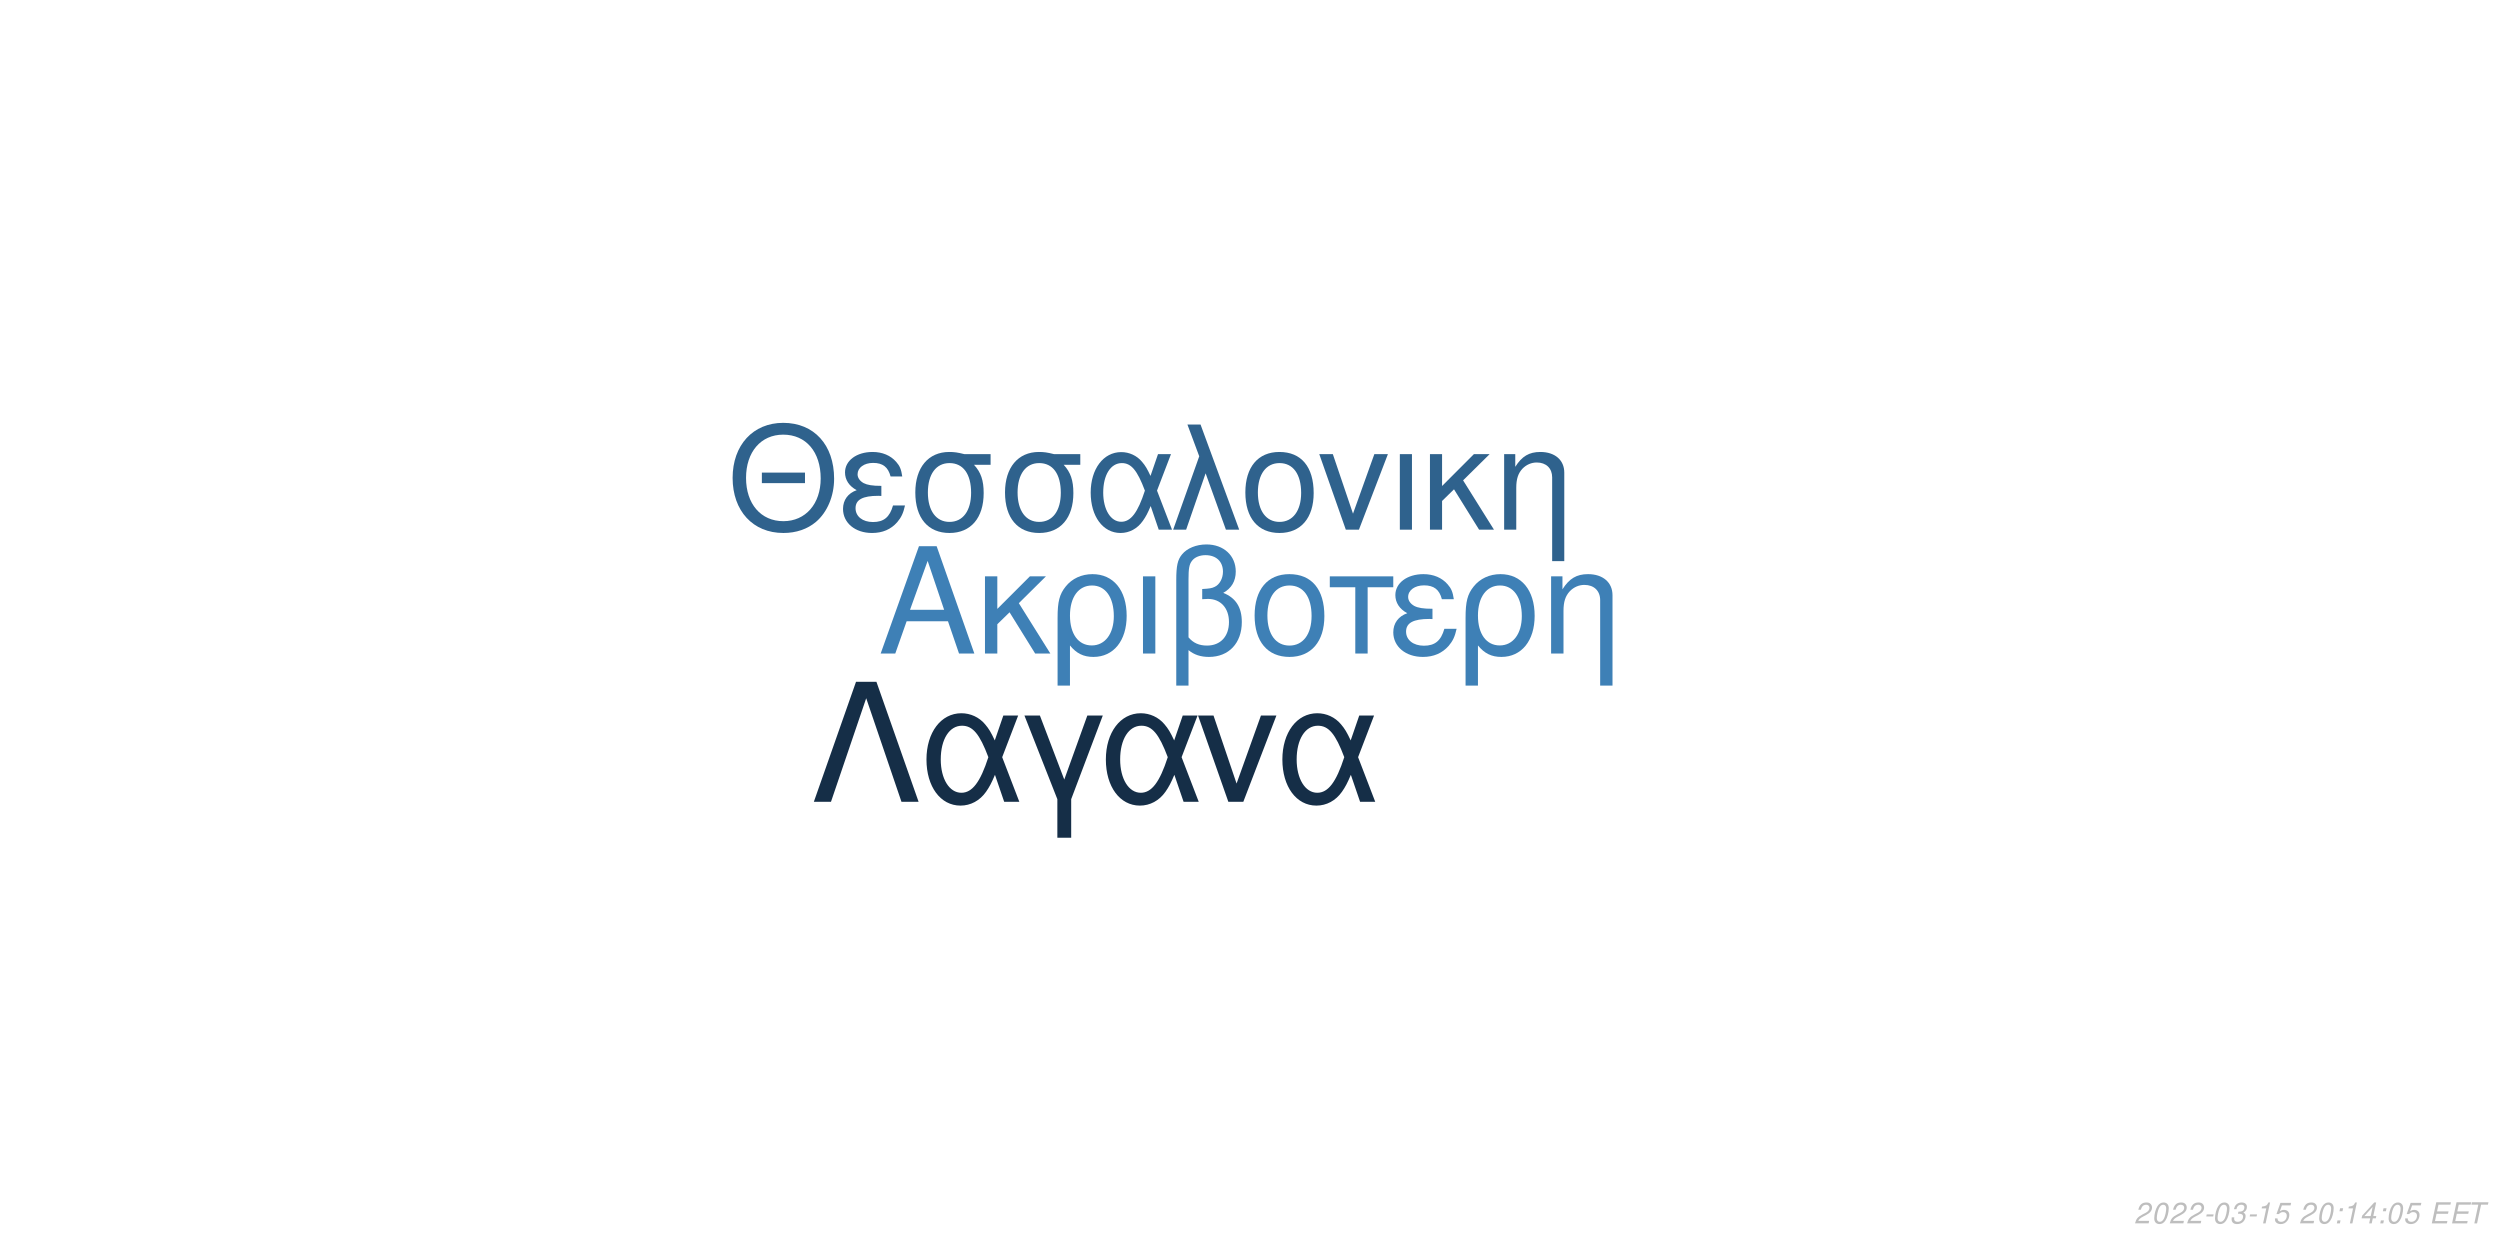
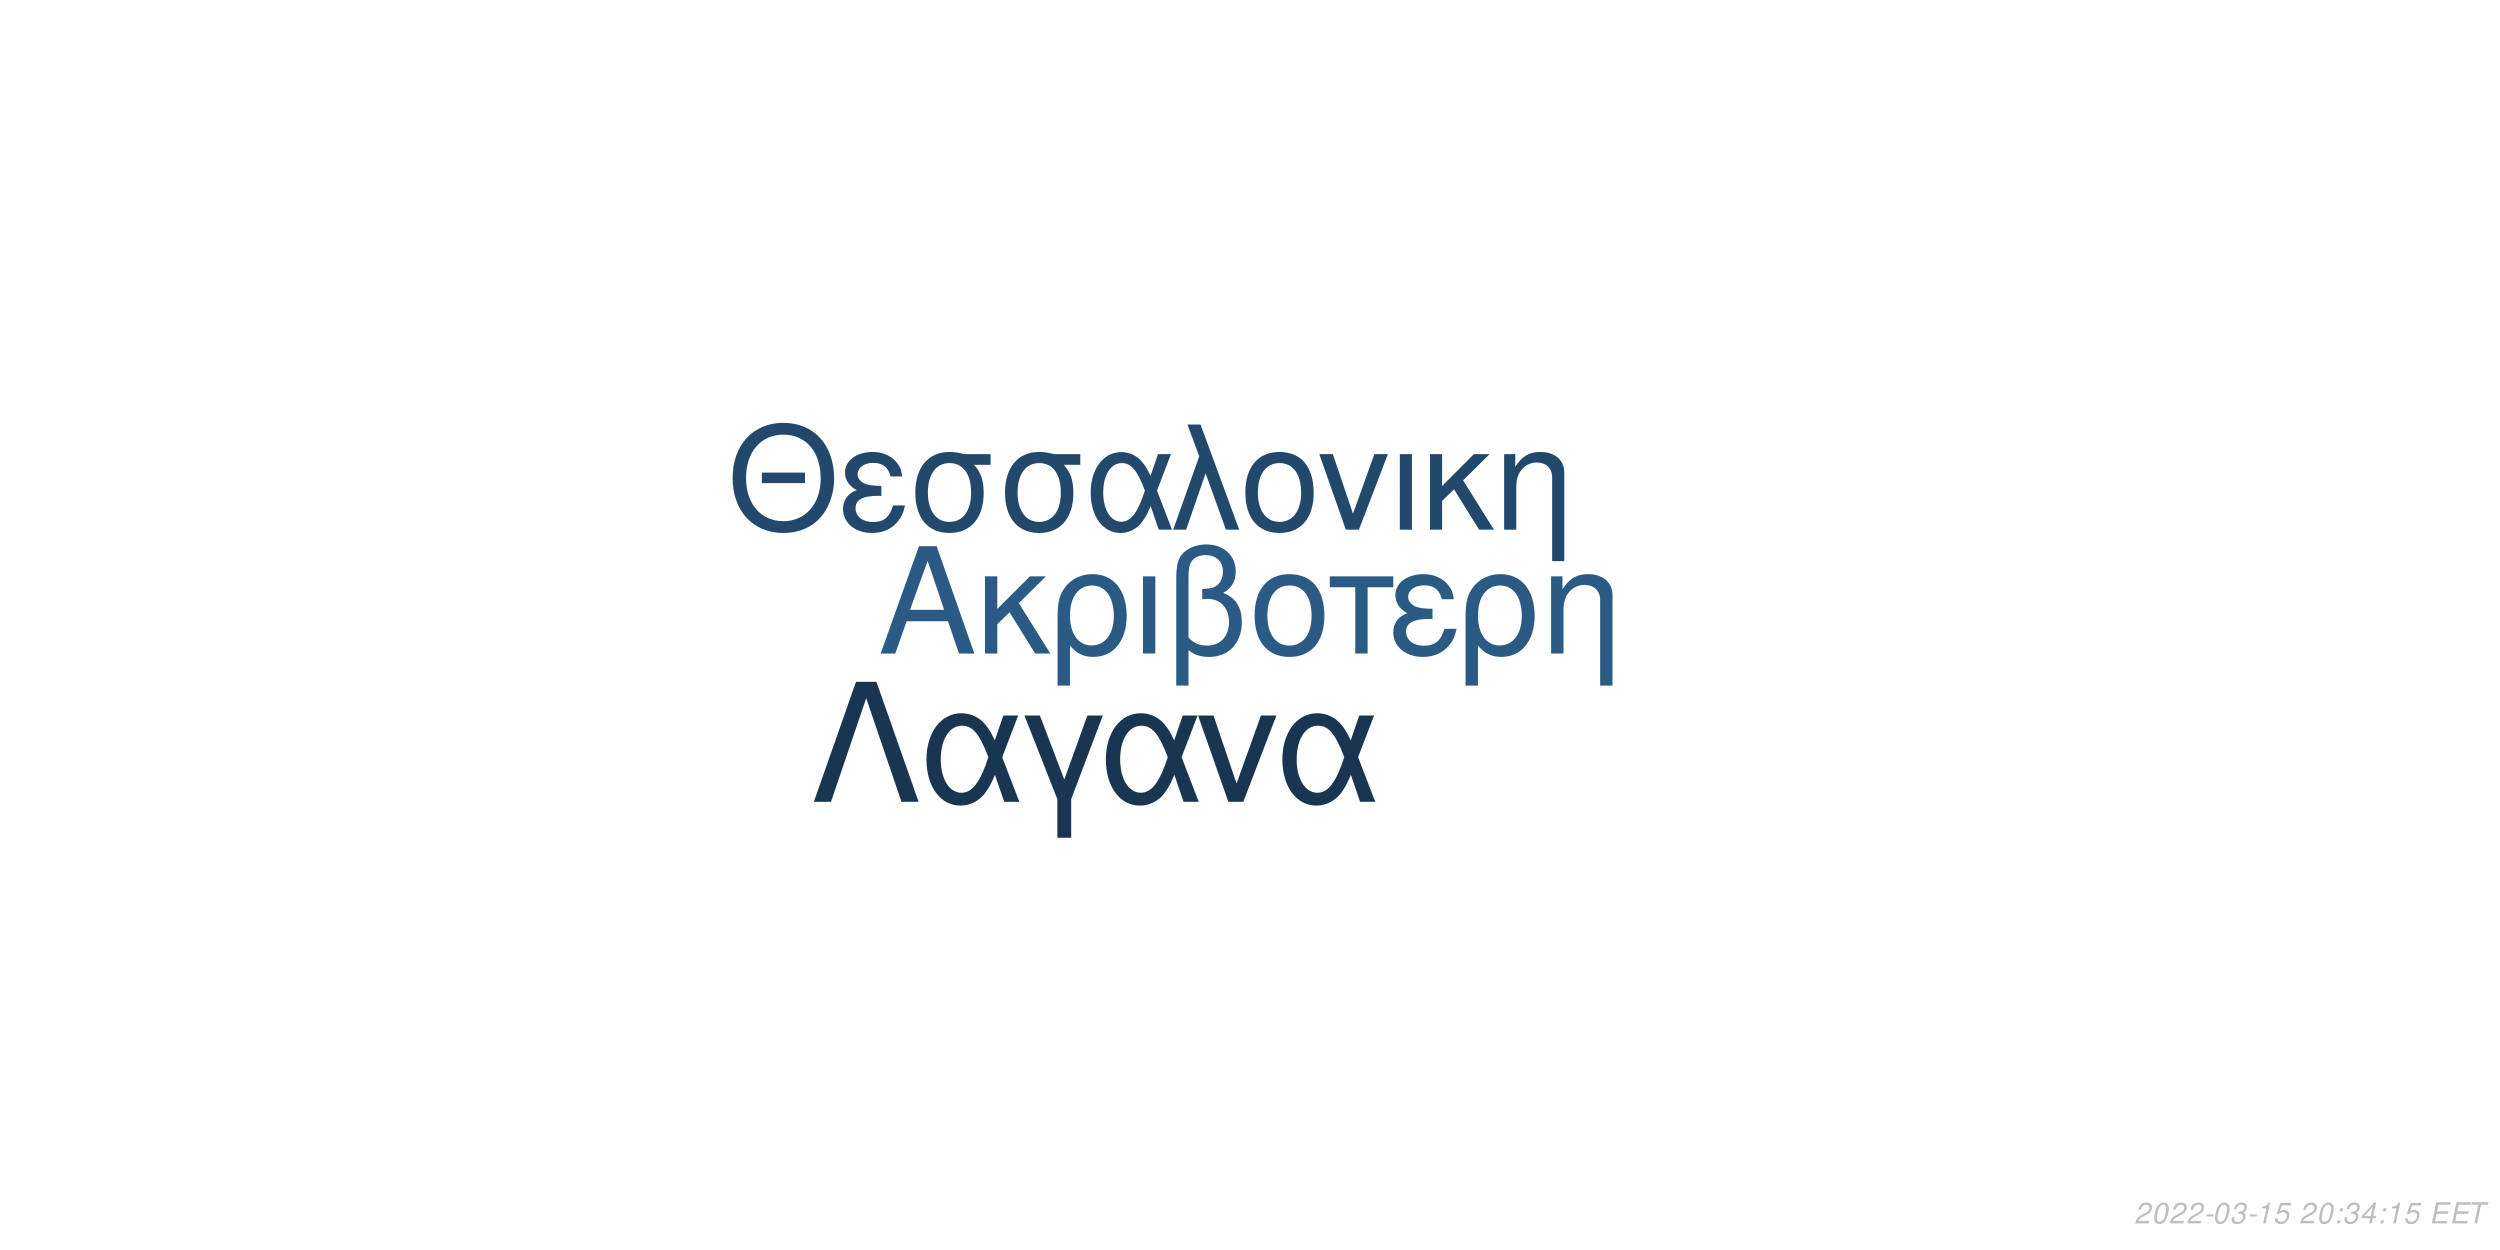
<svg xmlns="http://www.w3.org/2000/svg" xmlns:xlink="http://www.w3.org/1999/xlink" width="864pt" height="432pt" viewBox="0 0 864 432" version="1.1">
  <defs>
    <g>
      <symbol overflow="visible" id="glyph0-0">
        <path style="stroke:none;" d="" />
      </symbol>
      <symbol overflow="visible" id="glyph0-1">
        <path style="stroke:none;" d="M 24.125 -11.141 L 27.938 0 L 33.234 0 L 20.203 -37.094 L 14.094 -37.094 L 0.859 0 L 5.906 0 L 9.828 -11.141 Z M 22.797 -15.109 L 11 -15.109 L 17.094 -32.016 Z M 22.797 -15.109 " />
      </symbol>
      <symbol overflow="visible" id="glyph0-2">
        <path style="stroke:none;" d="M 7.172 -15.422 L 7.172 -26.672 L 2.906 -26.672 L 2.906 0 L 7.172 0 L 7.172 -10.125 L 11.406 -14.25 L 20.25 0 L 25.5 0 L 14.609 -17.406 L 23.969 -26.672 L 18.422 -26.672 Z M 7.172 -15.422 " />
      </symbol>
      <symbol overflow="visible" id="glyph0-3">
        <path style="stroke:none;" d="M 3 11.094 L 7.281 11.094 L 7.281 -2.797 C 9.516 -0.047 11.953 1.172 15.375 1.172 C 22.344 1.172 26.875 -4.422 26.875 -13.031 C 26.875 -21.891 22.297 -27.438 15.062 -27.438 C 11.297 -27.438 7.984 -25.906 5.797 -23.156 C 3.672 -20.516 3 -17.969 3 -12.359 Z M 14.906 -23.516 C 19.547 -23.516 22.438 -19.438 22.438 -12.922 C 22.438 -6.812 19.391 -2.797 14.812 -2.797 C 10.172 -2.797 7.281 -6.766 7.281 -13.125 C 7.281 -19.484 10.234 -23.516 14.906 -23.516 Z M 14.906 -23.516 " />
      </symbol>
      <symbol overflow="visible" id="glyph0-4">
        <path style="stroke:none;" d="M 3.516 0 L 7.781 0 L 7.781 -26.672 L 3.516 -26.672 Z M 3.516 0 " />
      </symbol>
      <symbol overflow="visible" id="glyph0-5">
        <path style="stroke:none;" d="M 4.016 11.094 L 8.25 11.094 L 8.25 -1.172 C 10.172 0.406 12.422 1.172 15.312 1.172 C 22.188 1.172 26.672 -3.609 26.672 -10.891 C 26.672 -15.984 24.578 -19.234 20.25 -20.969 C 23.109 -22.547 24.578 -25.031 24.578 -28.344 C 24.578 -33.844 20.406 -37.703 14.453 -37.703 C 10.938 -37.703 7.734 -36.391 6 -34.25 C 4.484 -32.422 4.016 -30.328 4.016 -25.391 Z M 8.25 -25.656 C 8.25 -29.359 8.5 -30.844 9.469 -32.062 C 10.375 -33.281 12.156 -34 14.094 -34 C 17.812 -34 20.156 -31.812 20.156 -28.297 C 20.156 -25.953 18.984 -23.812 17.297 -23.047 C 16.281 -22.547 15.469 -22.438 12.984 -22.297 L 12.984 -18.781 C 13.734 -18.828 14.344 -18.875 14.969 -18.875 C 19.344 -18.875 22.234 -15.719 22.234 -10.891 C 22.234 -5.906 19.281 -2.75 14.656 -2.75 C 11.953 -2.75 9.922 -3.609 8.25 -5.594 Z M 8.25 -25.656 " />
      </symbol>
      <symbol overflow="visible" id="glyph0-6">
        <path style="stroke:none;" d="M 14.094 -27.438 C 6.562 -27.438 2.094 -22.094 2.094 -13.125 C 2.094 -4.125 6.562 1.172 14.141 1.172 C 21.672 1.172 26.203 -4.172 26.203 -12.922 C 26.203 -22.188 21.828 -27.438 14.094 -27.438 Z M 14.141 -23.516 C 18.938 -23.516 21.781 -19.594 21.781 -12.984 C 21.781 -6.672 18.828 -2.75 14.141 -2.75 C 9.422 -2.75 6.516 -6.672 6.516 -13.125 C 6.516 -19.594 9.422 -23.516 14.141 -23.516 Z M 14.141 -23.516 " />
      </symbol>
      <symbol overflow="visible" id="glyph0-7">
        <path style="stroke:none;" d="M 7.891 0 L 12.156 0 L 12.156 -22.906 L 21.016 -22.906 L 21.016 -26.672 L -0.922 -26.672 L -0.922 -22.906 L 7.891 -22.906 Z M 7.891 0 " />
      </symbol>
      <symbol overflow="visible" id="glyph0-8">
        <path style="stroke:none;" d="M 14.562 -15.469 C 11.344 -15.469 9.562 -15.781 8.297 -16.438 C 6.922 -17.203 6.156 -18.328 6.156 -19.547 C 6.156 -21.891 8.453 -23.562 11.656 -23.562 C 15.062 -23.562 16.953 -22.094 17.812 -18.781 L 21.938 -18.781 C 21.578 -21.266 21.062 -22.5 19.797 -23.922 C 17.812 -26.203 14.906 -27.438 11.453 -27.438 C 5.797 -27.438 1.734 -24.375 1.734 -20.203 C 1.734 -17.609 3.156 -15.375 5.859 -13.938 C 2.797 -12.875 1.016 -10.484 1.016 -7.328 C 1.016 -2.391 5.297 1.172 11.25 1.172 C 14.969 1.172 17.906 -0.109 20.156 -2.641 C 21.578 -4.328 22.297 -5.797 22.906 -8.547 L 18.672 -8.547 C 17.5 -4.422 15.422 -2.703 11.609 -2.703 C 7.938 -2.703 5.438 -4.688 5.438 -7.578 C 5.438 -10.578 7.938 -11.953 13.484 -11.953 C 13.641 -11.953 14.094 -11.953 14.562 -11.906 Z M 14.562 -15.469 " />
      </symbol>
      <symbol overflow="visible" id="glyph0-9">
        <path style="stroke:none;" d="M 3.562 -26.672 L 3.562 0 L 7.844 0 L 7.844 -14.703 C 7.844 -17.906 8.5 -19.891 10.031 -21.531 C 11.406 -22.953 13.188 -23.719 15.062 -23.719 C 18.375 -23.719 20.516 -21.672 20.516 -18.469 L 20.516 11.094 L 24.781 11.094 L 24.781 -20.156 C 24.781 -24.578 21.469 -27.438 16.328 -27.438 C 12.359 -27.438 9.828 -25.906 7.484 -22.188 L 7.484 -26.672 Z M 3.562 -26.672 " />
      </symbol>
      <symbol overflow="visible" id="glyph1-0">
        <path style="stroke:none;" d="" />
      </symbol>
      <symbol overflow="visible" id="glyph1-1">
        <path style="stroke:none;" d="M 26.859 -19.734 L 11.953 -19.734 L 11.953 -16.094 L 26.859 -16.094 Z M 19.328 -36.922 C 8.922 -36.922 1.844 -29.25 1.844 -17.891 C 1.844 -6.484 8.875 1.141 19.391 1.141 C 23.812 1.141 27.703 -0.203 30.641 -2.688 C 34.578 -6.031 36.922 -11.656 36.922 -17.594 C 36.922 -29.297 30 -36.922 19.328 -36.922 Z M 19.328 -32.844 C 27.203 -32.844 32.281 -26.906 32.281 -17.688 C 32.281 -8.922 27.062 -2.938 19.391 -2.938 C 11.609 -2.938 6.484 -8.922 6.484 -17.891 C 6.484 -26.859 11.609 -32.844 19.328 -32.844 Z M 19.328 -32.844 " />
      </symbol>
      <symbol overflow="visible" id="glyph1-2">
        <path style="stroke:none;" d="M 14.25 -15.141 C 11.109 -15.141 9.375 -15.453 8.125 -16.094 C 6.781 -16.844 6.031 -17.938 6.031 -19.141 C 6.031 -21.422 8.266 -23.078 11.406 -23.078 C 14.75 -23.078 16.594 -21.625 17.438 -18.391 L 21.469 -18.391 C 21.125 -20.828 20.625 -22.031 19.391 -23.422 C 17.438 -25.656 14.594 -26.859 11.219 -26.859 C 5.688 -26.859 1.688 -23.875 1.688 -19.781 C 1.688 -17.234 3.094 -15.047 5.734 -13.656 C 2.734 -12.609 1 -10.266 1 -7.172 C 1 -2.344 5.188 1.141 11.016 1.141 C 14.656 1.141 17.547 -0.094 19.734 -2.594 C 21.125 -4.234 21.828 -5.688 22.422 -8.375 L 18.281 -8.375 C 17.141 -4.328 15.094 -2.641 11.359 -2.641 C 7.766 -2.641 5.328 -4.578 5.328 -7.422 C 5.328 -10.359 7.766 -11.703 13.203 -11.703 C 13.359 -11.703 13.797 -11.703 14.25 -11.656 Z M 14.25 -15.141 " />
      </symbol>
      <symbol overflow="visible" id="glyph1-3">
        <path style="stroke:none;" d="M 29 -26.109 L 19.938 -26.109 C 17.594 -26.703 16.438 -26.859 14.703 -26.859 C 7.469 -26.859 2.984 -21.469 2.984 -12.859 C 2.984 -4.031 7.375 1.141 14.797 1.141 C 22.172 1.141 26.609 -4.078 26.609 -12.656 C 26.609 -17.047 25.656 -19.828 23.266 -22.422 L 29 -22.422 Z M 14.797 -23.016 C 19.531 -23.016 22.266 -19.234 22.266 -12.75 C 22.266 -6.531 19.438 -2.688 14.797 -2.688 C 10.172 -2.688 7.328 -6.531 7.328 -12.859 C 7.328 -19.188 10.172 -23.016 14.797 -23.016 Z M 14.797 -23.016 " />
      </symbol>
      <symbol overflow="visible" id="glyph1-4">
        <path style="stroke:none;" d="M 29.344 -26.109 L 24.859 -26.109 L 22.266 -18.578 C 21.125 -21.031 20.484 -22.125 19.328 -23.469 C 17.547 -25.609 14.906 -26.812 12.156 -26.812 C 5.984 -26.812 1.594 -20.984 1.594 -12.812 C 1.594 -4.578 5.828 1.141 11.906 1.141 C 14.953 1.141 17.734 -0.344 19.625 -3.047 C 20.672 -4.531 21.281 -5.688 22.328 -8.172 L 25.109 0 L 29.703 0 L 24.516 -13.5 Z M 20.328 -13.5 C 17.891 -5.922 15.453 -2.734 12.156 -2.734 C 8.516 -2.734 5.922 -6.922 5.922 -12.812 C 5.922 -18.938 8.516 -23.016 12.359 -23.016 C 15.594 -23.016 17.688 -20.531 20.328 -13.5 Z M 20.328 -13.5 " />
      </symbol>
      <symbol overflow="visible" id="glyph1-5">
        <path style="stroke:none;" d="M 1.094 0 L 5.578 0 L 12.312 -19.484 L 19.328 0 L 23.922 0 L 10.562 -36.328 L 6.031 -36.328 L 10.109 -25.359 Z M 1.094 0 " />
      </symbol>
      <symbol overflow="visible" id="glyph1-6">
        <path style="stroke:none;" d="M 13.797 -26.859 C 6.422 -26.859 2.047 -21.625 2.047 -12.859 C 2.047 -4.031 6.422 1.141 13.859 1.141 C 21.234 1.141 25.656 -4.078 25.656 -12.656 C 25.656 -21.719 21.375 -26.859 13.797 -26.859 Z M 13.859 -23.016 C 18.531 -23.016 21.328 -19.188 21.328 -12.703 C 21.328 -6.531 18.438 -2.688 13.859 -2.688 C 9.219 -2.688 6.375 -6.531 6.375 -12.859 C 6.375 -19.188 9.219 -23.016 13.859 -23.016 Z M 13.859 -23.016 " />
      </symbol>
      <symbol overflow="visible" id="glyph1-7">
        <path style="stroke:none;" d="M 14.297 0 L 24.312 -26.109 L 19.625 -26.109 L 12.25 -5.531 L 5.281 -26.109 L 0.594 -26.109 L 9.766 0 Z M 14.297 0 " />
      </symbol>
      <symbol overflow="visible" id="glyph1-8">
        <path style="stroke:none;" d="M 3.438 0 L 7.625 0 L 7.625 -26.109 L 3.438 -26.109 Z M 3.438 0 " />
      </symbol>
      <symbol overflow="visible" id="glyph1-9">
        <path style="stroke:none;" d="M 7.031 -15.094 L 7.031 -26.109 L 2.844 -26.109 L 2.844 0 L 7.031 0 L 7.031 -9.922 L 11.156 -13.953 L 19.828 0 L 24.969 0 L 14.297 -17.047 L 23.469 -26.109 L 18.031 -26.109 Z M 7.031 -15.094 " />
      </symbol>
      <symbol overflow="visible" id="glyph1-10">
        <path style="stroke:none;" d="M 3.484 -26.109 L 3.484 0 L 7.672 0 L 7.672 -14.406 C 7.672 -17.547 8.328 -19.484 9.812 -21.078 C 11.156 -22.469 12.906 -23.219 14.75 -23.219 C 17.984 -23.219 20.078 -21.234 20.078 -18.094 L 20.078 10.859 L 24.266 10.859 L 24.266 -19.734 C 24.266 -24.062 21.031 -26.859 16 -26.859 C 12.109 -26.859 9.609 -25.359 7.328 -21.719 L 7.328 -26.109 Z M 3.484 -26.109 " />
      </symbol>
      <symbol overflow="visible" id="glyph2-0">
        <path style="stroke:none;" d="" />
      </symbol>
      <symbol overflow="visible" id="glyph2-1">
        <path style="stroke:none;" d="M 22.531 -41.484 L 15.484 -41.484 L 0.906 0 L 6.828 0 L 19 -35.797 L 31.188 0 L 37.109 0 Z M 22.531 -41.484 " />
      </symbol>
      <symbol overflow="visible" id="glyph2-2">
        <path style="stroke:none;" d="M 33.516 -29.812 L 28.391 -29.812 L 25.438 -21.219 C 24.125 -24.016 23.391 -25.266 22.078 -26.797 C 20.031 -29.25 17.016 -30.609 13.891 -30.609 C 6.828 -30.609 1.828 -23.953 1.828 -14.625 C 1.828 -5.234 6.656 1.312 13.594 1.312 C 17.078 1.312 20.266 -0.391 22.422 -3.469 C 23.609 -5.172 24.297 -6.484 25.5 -9.328 L 28.688 0 L 33.922 0 L 28 -15.422 Z M 23.219 -15.422 C 20.422 -6.766 17.641 -3.125 13.891 -3.125 C 9.734 -3.125 6.766 -7.906 6.766 -14.625 C 6.766 -21.625 9.734 -26.297 14.109 -26.297 C 17.812 -26.297 20.203 -23.453 23.219 -15.422 Z M 23.219 -15.422 " />
      </symbol>
      <symbol overflow="visible" id="glyph2-3">
        <path style="stroke:none;" d="M 12.062 12.406 L 16.844 12.406 L 16.844 -0.906 L 27.766 -29.812 L 22.422 -29.812 L 14.453 -7.688 L 6.031 -29.812 L 0.688 -29.812 L 12.062 -0.906 Z M 12.062 12.406 " />
      </symbol>
      <symbol overflow="visible" id="glyph2-4">
        <path style="stroke:none;" d="M 16.328 0 L 27.766 -29.812 L 22.422 -29.812 L 14 -6.312 L 6.031 -29.812 L 0.688 -29.812 L 11.156 0 Z M 16.328 0 " />
      </symbol>
      <symbol overflow="visible" id="glyph3-0">
        <path style="stroke:none;" d="" />
      </symbol>
      <symbol overflow="visible" id="glyph3-1">
        <path style="stroke:none;" d="M 5.234 -0.875 L 1.469 -0.875 C 1.641 -1.375 2.203 -1.891 3.109 -2.344 L 4.234 -2.938 C 5.562 -3.625 6.219 -4.469 6.219 -5.484 C 6.219 -5.938 6.062 -6.359 5.797 -6.656 C 5.469 -7.047 4.984 -7.234 4.312 -7.234 C 2.766 -7.234 1.891 -6.453 1.484 -4.734 L 2.375 -4.734 C 2.484 -5.188 2.609 -5.484 2.797 -5.75 C 3.094 -6.203 3.609 -6.453 4.188 -6.453 C 4.891 -6.453 5.344 -6.031 5.344 -5.375 C 5.344 -4.703 4.859 -4.094 4.016 -3.656 L 2.984 -3.125 C 1.234 -2.188 0.797 -1.656 0.344 -0.016 L 5.047 -0.016 Z M 5.234 -0.875 " />
      </symbol>
      <symbol overflow="visible" id="glyph3-2">
        <path style="stroke:none;" d="M 4.203 -7.234 C 3.375 -7.234 2.688 -6.812 2.125 -5.984 C 1.484 -5.047 0.984 -3.188 0.984 -1.734 C 0.984 -1.109 1.172 -0.562 1.484 -0.266 C 1.797 0.047 2.281 0.234 2.766 0.234 C 3.625 0.234 4.281 -0.156 4.859 -1.016 C 5.516 -1.953 6 -3.797 6 -5.266 C 6 -6.5 5.328 -7.234 4.203 -7.234 Z M 4.094 -6.453 C 4.734 -6.453 5.125 -5.984 5.125 -5.156 C 5.125 -4.203 4.781 -2.625 4.406 -1.812 C 3.984 -0.938 3.516 -0.547 2.875 -0.547 C 2.25 -0.547 1.875 -1.031 1.875 -1.828 C 1.875 -2.797 2.203 -4.344 2.594 -5.203 C 2.984 -6.047 3.453 -6.453 4.094 -6.453 Z M 4.094 -6.453 " />
      </symbol>
      <symbol overflow="visible" id="glyph3-3">
        <path style="stroke:none;" d="M 3.516 -3.125 L 1.125 -3.125 L 0.969 -2.406 L 3.359 -2.406 Z M 3.516 -3.125 " />
      </symbol>
      <symbol overflow="visible" id="glyph3-4">
        <path style="stroke:none;" d="M 2.922 -3.312 C 3.125 -3.344 3.234 -3.344 3.375 -3.344 C 4.203 -3.344 4.688 -3 4.688 -2.406 C 4.688 -1.312 3.906 -0.547 2.781 -0.547 C 2.047 -0.547 1.594 -0.938 1.594 -1.562 C 1.594 -1.719 1.609 -1.844 1.656 -2.094 L 0.766 -2.094 C 0.734 -1.797 0.719 -1.641 0.719 -1.469 C 0.719 -0.375 1.406 0.234 2.641 0.234 C 3.547 0.234 4.297 -0.078 4.812 -0.656 C 5.266 -1.156 5.562 -1.875 5.562 -2.547 C 5.562 -3.125 5.344 -3.453 4.797 -3.734 C 5.641 -4.234 6.016 -4.844 6.016 -5.734 C 6.016 -6.656 5.312 -7.234 4.203 -7.234 C 3.375 -7.234 2.672 -6.938 2.188 -6.375 C 1.891 -6.031 1.703 -5.641 1.516 -4.906 L 2.391 -4.906 C 2.5 -5.359 2.594 -5.594 2.734 -5.812 C 3.047 -6.234 3.516 -6.453 4.078 -6.453 C 4.734 -6.453 5.141 -6.125 5.141 -5.578 C 5.141 -5.188 5.016 -4.797 4.797 -4.547 C 4.516 -4.234 4 -4.062 3.266 -4.062 L 3.078 -4.062 Z M 2.922 -3.312 " />
      </symbol>
      <symbol overflow="visible" id="glyph3-5">
        <path style="stroke:none;" d="M 3.703 -5.188 L 2.594 0 L 3.469 0 L 5.016 -7.234 L 4.438 -7.234 C 3.906 -6.156 3.688 -6.016 2.234 -5.812 L 2.109 -5.188 Z M 3.703 -5.188 " />
      </symbol>
      <symbol overflow="visible" id="glyph3-6">
        <path style="stroke:none;" d="M 6.297 -7.094 L 2.594 -7.094 L 1.234 -3.234 L 2.047 -3.234 C 2.656 -3.766 2.938 -3.906 3.531 -3.906 C 4.328 -3.906 4.797 -3.453 4.797 -2.688 C 4.797 -1.438 3.969 -0.547 2.828 -0.547 C 2.031 -0.547 1.609 -0.938 1.578 -1.734 L 0.703 -1.734 L 0.703 -1.516 C 0.703 -0.938 0.844 -0.547 1.188 -0.266 C 1.562 0.062 2.078 0.234 2.703 0.234 C 3.656 0.234 4.391 -0.156 4.984 -0.922 C 5.422 -1.5 5.672 -2.234 5.672 -2.953 C 5.672 -4 4.938 -4.672 3.812 -4.672 C 3.328 -4.672 2.906 -4.547 2.406 -4.234 L 3.109 -6.219 L 6.109 -6.219 Z M 6.297 -7.094 " />
      </symbol>
      <symbol overflow="visible" id="glyph3-7">
        <path style="stroke:none;" d="" />
      </symbol>
      <symbol overflow="visible" id="glyph3-8">
        <path style="stroke:none;" d="M 2.359 -1.031 L 1.312 -1.031 L 1.094 0 L 2.141 0 Z M 3.266 -5.234 L 2.219 -5.234 L 2 -4.203 L 3.047 -4.203 Z M 3.266 -5.234 " />
      </symbol>
      <symbol overflow="visible" id="glyph3-9">
        <path style="stroke:none;" d="M 3.625 -1.75 L 3.266 0 L 4.141 0 L 4.516 -1.75 L 5.562 -1.75 L 5.734 -2.531 L 4.688 -2.531 L 5.688 -7.234 L 5.016 -7.234 L 0.844 -2.672 L 0.641 -1.75 Z M 3.797 -2.531 L 1.594 -2.531 L 4.469 -5.703 Z M 3.797 -2.531 " />
      </symbol>
      <symbol overflow="visible" id="glyph3-10">
        <path style="stroke:none;" d="M 2.547 -3.312 L 6.5 -3.312 L 6.688 -4.141 L 2.719 -4.141 L 3.219 -6.469 L 7.344 -6.469 L 7.516 -7.297 L 2.453 -7.297 L 0.906 0 L 6.125 0 L 6.297 -0.812 L 2.016 -0.812 Z M 2.547 -3.312 " />
      </symbol>
      <symbol overflow="visible" id="glyph3-11">
        <path style="stroke:none;" d="M 4.938 -6.469 L 7.312 -6.469 L 7.484 -7.297 L 1.75 -7.297 L 1.578 -6.469 L 3.984 -6.469 L 2.609 0 L 3.547 0 Z M 4.938 -6.469 " />
      </symbol>
    </g>
  </defs>
  <g id="surface1">
    <rect x="0" y="0" width="864" height="432" style="fill:rgb(100%,100%,100%);fill-opacity:1;stroke:none;" />
-     <g style="fill:rgb(24.314%,50.196%,71.373%);fill-opacity:1;">
+     <g style="fill:rgb(16.863%,35.686%,51.765%);fill-opacity:1;">
      <use xlink:href="#glyph0-1" x="303.5" y="225.861" />
      <use xlink:href="#glyph0-2" x="337.5" y="225.861" />
      <use xlink:href="#glyph0-3" x="362.5" y="225.861" />
      <use xlink:href="#glyph0-4" x="391.5" y="225.861" />
      <use xlink:href="#glyph0-5" x="402.5" y="225.861" />
      <use xlink:href="#glyph0-6" x="431.5" y="225.861" />
      <use xlink:href="#glyph0-7" x="460.5" y="225.861" />
      <use xlink:href="#glyph0-8" x="480.5" y="225.861" />
      <use xlink:href="#glyph0-3" x="503.5" y="225.861" />
      <use xlink:href="#glyph0-9" x="532.5" y="225.861" />
    </g>
-     <g style="fill:rgb(18.431%,38.431%,55.294%);fill-opacity:1;">
+     <g style="fill:rgb(13.333%,28.627%,41.961%);fill-opacity:1;">
      <use xlink:href="#glyph1-1" x="251.348" y="183.058" />
      <use xlink:href="#glyph1-2" x="290.348" y="183.058" />
      <use xlink:href="#glyph1-3" x="313.348" y="183.058" />
      <use xlink:href="#glyph1-3" x="344.348" y="183.058" />
      <use xlink:href="#glyph1-4" x="375.348" y="183.058" />
      <use xlink:href="#glyph1-5" x="404.348" y="183.058" />
      <use xlink:href="#glyph1-6" x="428.348" y="183.058" />
      <use xlink:href="#glyph1-7" x="455.348" y="183.058" />
      <use xlink:href="#glyph1-8" x="480.348" y="183.058" />
      <use xlink:href="#glyph1-9" x="491.348" y="183.058" />
      <use xlink:href="#glyph1-10" x="516.348" y="183.058" />
    </g>
-     <g style="fill:rgb(8.235%,18.039%,27.843%);fill-opacity:1;">
+     <g style="fill:rgb(9.412%,20.784%,31.765%);fill-opacity:1;">
      <use xlink:href="#glyph2-1" x="280.359" y="277.105" />
      <use xlink:href="#glyph2-2" x="318.359" y="277.105" />
      <use xlink:href="#glyph2-3" x="353.359" y="277.105" />
      <use xlink:href="#glyph2-2" x="380.359" y="277.105" />
      <use xlink:href="#glyph2-4" x="413.359" y="277.105" />
      <use xlink:href="#glyph2-2" x="441.359" y="277.105" />
    </g>
    <g style="fill:rgb(74.51%,74.51%,74.51%);fill-opacity:1;">
      <use xlink:href="#glyph3-1" x="737.52" y="422.81" />
      <use xlink:href="#glyph3-2" x="743.52" y="422.81" />
      <use xlink:href="#glyph3-1" x="749.52" y="422.81" />
      <use xlink:href="#glyph3-1" x="755.52" y="422.81" />
      <use xlink:href="#glyph3-3" x="761.52" y="422.81" />
      <use xlink:href="#glyph3-2" x="764.52" y="422.81" />
      <use xlink:href="#glyph3-4" x="770.52" y="422.81" />
      <use xlink:href="#glyph3-3" x="776.52" y="422.81" />
      <use xlink:href="#glyph3-5" x="779.52" y="422.81" />
      <use xlink:href="#glyph3-6" x="785.52" y="422.81" />
      <use xlink:href="#glyph3-7" x="791.52" y="422.81" />
      <use xlink:href="#glyph3-1" x="794.52" y="422.81" />
      <use xlink:href="#glyph3-2" x="800.52" y="422.81" />
      <use xlink:href="#glyph3-8" x="806.52" y="422.81" />
-       <use xlink:href="#glyph3-5" x="809.52" y="422.81" />
+       <use xlink:href="#glyph3-4" x="809.52" y="422.81" />
      <use xlink:href="#glyph3-9" x="815.52" y="422.81" />
      <use xlink:href="#glyph3-8" x="821.52" y="422.81" />
-       <use xlink:href="#glyph3-2" x="824.52" y="422.81" />
+       <use xlink:href="#glyph3-5" x="824.52" y="422.81" />
      <use xlink:href="#glyph3-6" x="830.52" y="422.81" />
      <use xlink:href="#glyph3-7" x="836.52" y="422.81" />
      <use xlink:href="#glyph3-10" x="839.52" y="422.81" />
      <use xlink:href="#glyph3-10" x="846.52" y="422.81" />
      <use xlink:href="#glyph3-11" x="852.52" y="422.81" />
    </g>
  </g>
</svg>
